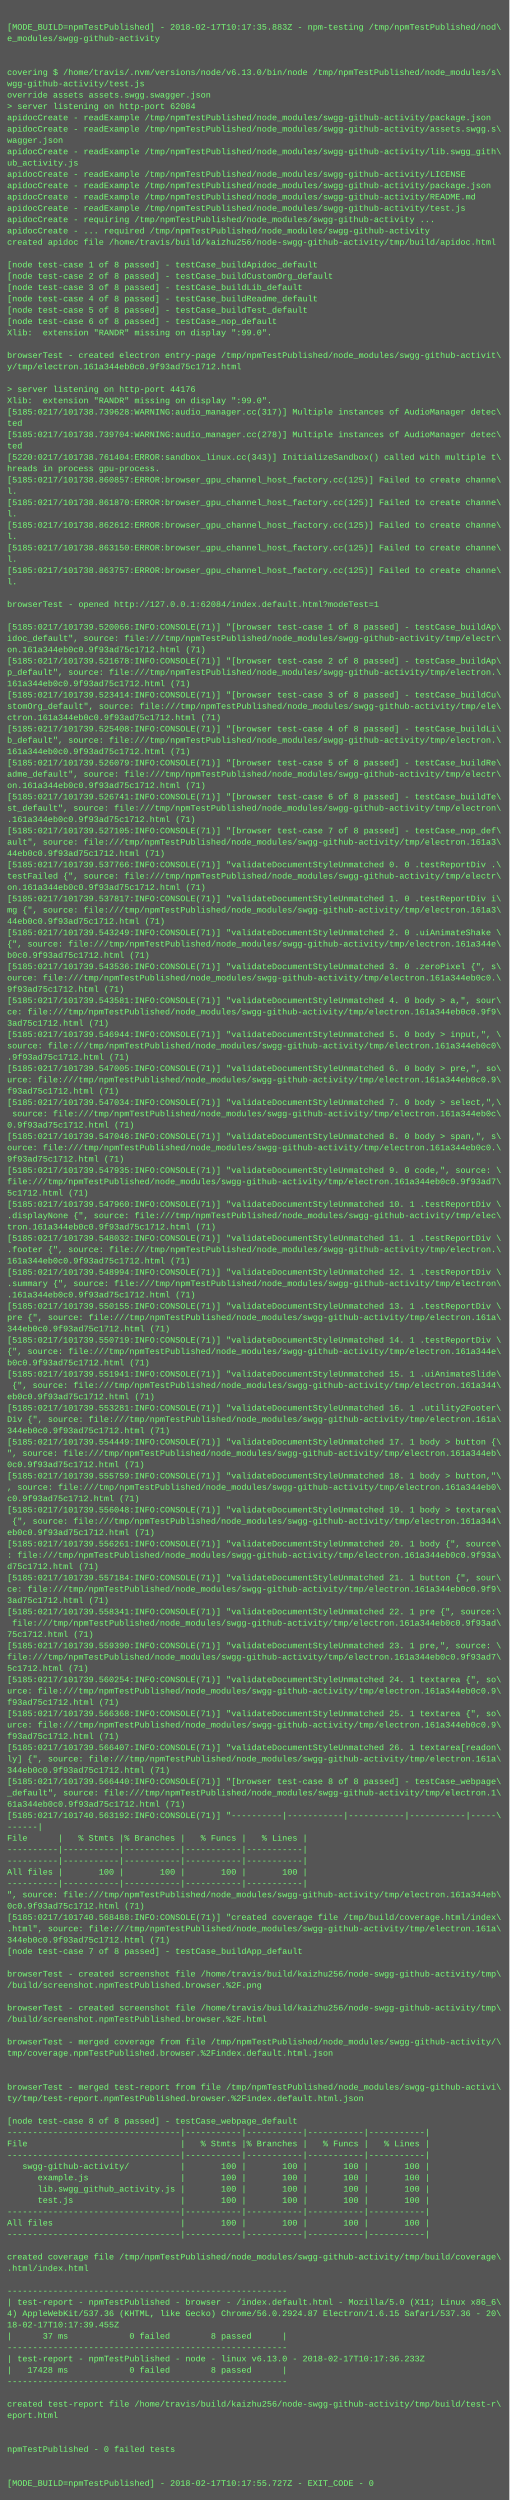
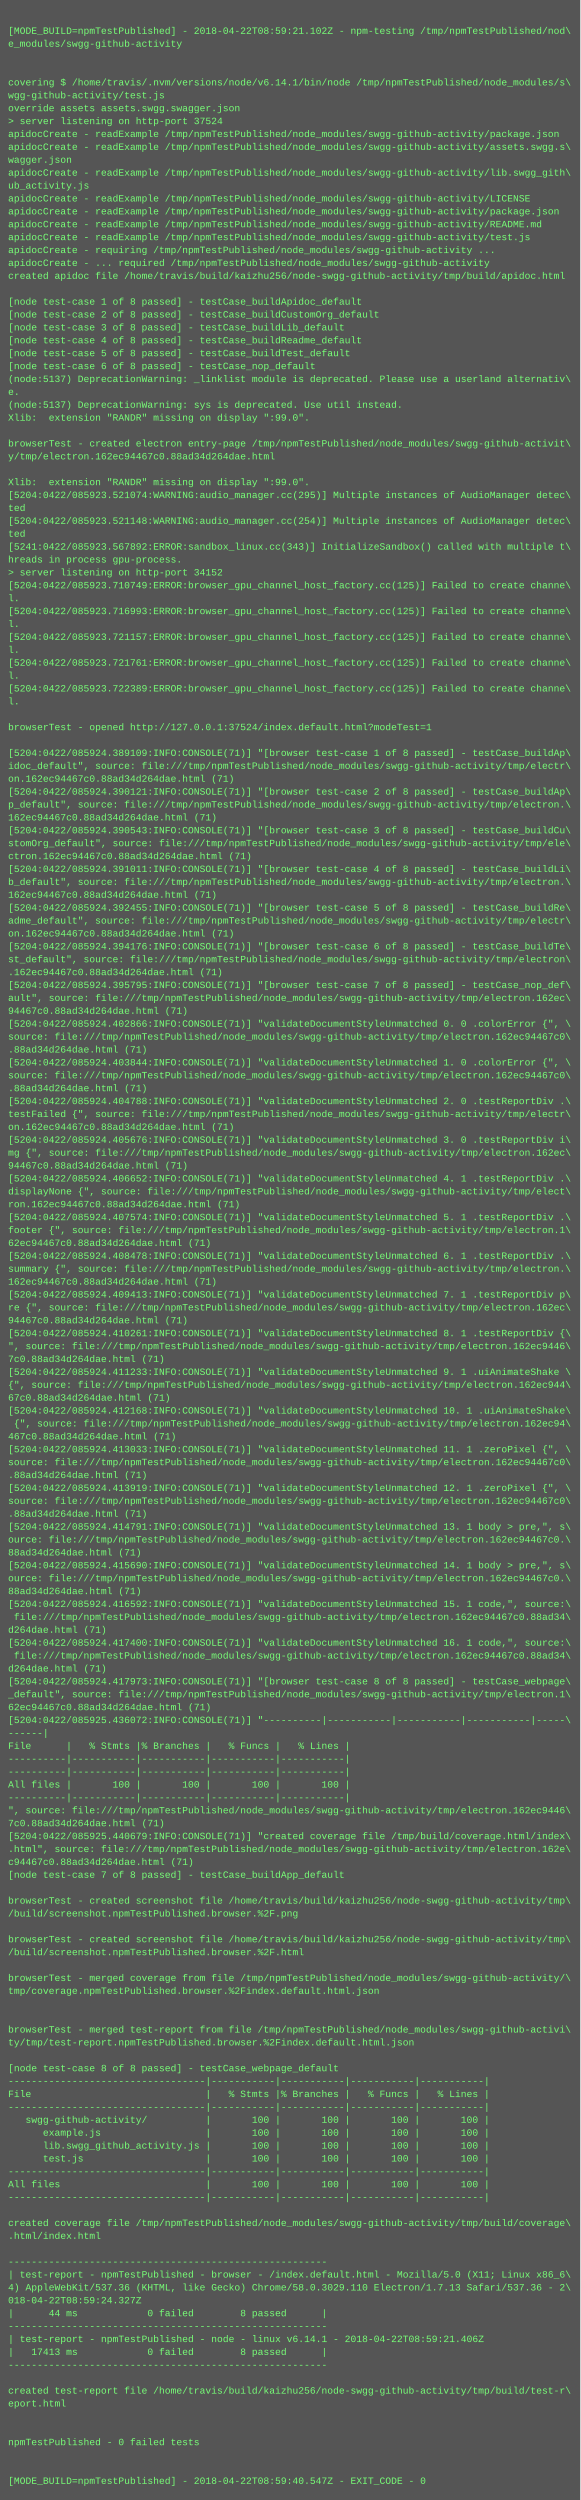
- <svg xmlns="http://www.w3.org/2000/svg" height="3534" width="720">
-   <rect height="3534" fill="#555" width="720" />
+ <svg xmlns="http://www.w3.org/2000/svg" height="3102" width="720">
+   <rect height="3102" fill="#555" width="720" />
  <text fill="#7f7" font-family="Courier New" font-size="12" xml:space="preserve">
    <tspan x="10" y="26" />
-     <tspan x="10" y="42">[MODE_BUILD=npmTestPublished] - 2018-02-17T10:17:35.883Z - npm-testing /tmp/npmTestPublished/nod\</tspan>
+     <tspan x="10" y="42">[MODE_BUILD=npmTestPublished] - 2018-04-22T08:59:21.102Z - npm-testing /tmp/npmTestPublished/nod\</tspan>
    <tspan x="10" y="58">e_modules/swgg-github-activity</tspan>
    <tspan x="10" y="74" />
    <tspan x="10" y="90" />
-     <tspan x="10" y="106">covering $ /home/travis/.nvm/versions/node/v6.13.0/bin/node /tmp/npmTestPublished/node_modules/s\</tspan>
+     <tspan x="10" y="106">covering $ /home/travis/.nvm/versions/node/v6.14.1/bin/node /tmp/npmTestPublished/node_modules/s\</tspan>
    <tspan x="10" y="122">wgg-github-activity/test.js</tspan>
    <tspan x="10" y="138">override assets assets.swgg.swagger.json</tspan>
-     <tspan x="10" y="154">&gt; server listening on http-port 62084</tspan>
+     <tspan x="10" y="154">&gt; server listening on http-port 37524</tspan>
    <tspan x="10" y="170">apidocCreate - readExample /tmp/npmTestPublished/node_modules/swgg-github-activity/package.json</tspan>
    <tspan x="10" y="186">apidocCreate - readExample /tmp/npmTestPublished/node_modules/swgg-github-activity/assets.swgg.s\</tspan>
    <tspan x="10" y="202">wagger.json</tspan>
    <tspan x="10" y="218">apidocCreate - readExample /tmp/npmTestPublished/node_modules/swgg-github-activity/lib.swgg_gith\</tspan>
    <tspan x="10" y="234">ub_activity.js</tspan>
    <tspan x="10" y="250">apidocCreate - readExample /tmp/npmTestPublished/node_modules/swgg-github-activity/LICENSE</tspan>
    <tspan x="10" y="266">apidocCreate - readExample /tmp/npmTestPublished/node_modules/swgg-github-activity/package.json</tspan>
    <tspan x="10" y="282">apidocCreate - readExample /tmp/npmTestPublished/node_modules/swgg-github-activity/README.md</tspan>
    <tspan x="10" y="298">apidocCreate - readExample /tmp/npmTestPublished/node_modules/swgg-github-activity/test.js</tspan>
    <tspan x="10" y="314">apidocCreate - requiring /tmp/npmTestPublished/node_modules/swgg-github-activity ...</tspan>
    <tspan x="10" y="330">apidocCreate - ... required /tmp/npmTestPublished/node_modules/swgg-github-activity</tspan>
    <tspan x="10" y="346">created apidoc file /home/travis/build/kaizhu256/node-swgg-github-activity/tmp/build/apidoc.html</tspan>
    <tspan x="10" y="362" />
    <tspan x="10" y="378">[node test-case 1 of 8 passed] - testCase_buildApidoc_default</tspan>
    <tspan x="10" y="394">[node test-case 2 of 8 passed] - testCase_buildCustomOrg_default</tspan>
    <tspan x="10" y="410">[node test-case 3 of 8 passed] - testCase_buildLib_default</tspan>
    <tspan x="10" y="426">[node test-case 4 of 8 passed] - testCase_buildReadme_default</tspan>
    <tspan x="10" y="442">[node test-case 5 of 8 passed] - testCase_buildTest_default</tspan>
    <tspan x="10" y="458">[node test-case 6 of 8 passed] - testCase_nop_default</tspan>
-     <tspan x="10" y="474">Xlib:  extension "RANDR" missing on display ":99.0".</tspan>
-     <tspan x="10" y="490" />
-     <tspan x="10" y="506">browserTest - created electron entry-page /tmp/npmTestPublished/node_modules/swgg-github-activit\</tspan>
-     <tspan x="10" y="522">y/tmp/electron.161a344eb0c0.9f93ad75c1712.html</tspan>
+     <tspan x="10" y="474">(node:5137) DeprecationWarning: _linklist module is deprecated. Please use a userland alternativ\</tspan>
+     <tspan x="10" y="490">e.</tspan>
+     <tspan x="10" y="506">(node:5137) DeprecationWarning: sys is deprecated. Use util instead.</tspan>
+     <tspan x="10" y="522">Xlib:  extension "RANDR" missing on display ":99.0".</tspan>
    <tspan x="10" y="538" />
-     <tspan x="10" y="554">&gt; server listening on http-port 44176</tspan>
-     <tspan x="10" y="570">Xlib:  extension "RANDR" missing on display ":99.0".</tspan>
-     <tspan x="10" y="586">[5185:0217/101738.739628:WARNING:audio_manager.cc(317)] Multiple instances of AudioManager detec\</tspan>
-     <tspan x="10" y="602">ted</tspan>
-     <tspan x="10" y="618">[5185:0217/101738.739704:WARNING:audio_manager.cc(278)] Multiple instances of AudioManager detec\</tspan>
+     <tspan x="10" y="554">browserTest - created electron entry-page /tmp/npmTestPublished/node_modules/swgg-github-activit\</tspan>
+     <tspan x="10" y="570">y/tmp/electron.162ec94467c0.88ad34d264dae.html</tspan>
+     <tspan x="10" y="586" />
+     <tspan x="10" y="602">Xlib:  extension "RANDR" missing on display ":99.0".</tspan>
+     <tspan x="10" y="618">[5204:0422/085923.521074:WARNING:audio_manager.cc(295)] Multiple instances of AudioManager detec\</tspan>
    <tspan x="10" y="634">ted</tspan>
-     <tspan x="10" y="650">[5220:0217/101738.761404:ERROR:sandbox_linux.cc(343)] InitializeSandbox() called with multiple t\</tspan>
-     <tspan x="10" y="666">hreads in process gpu-process. </tspan>
-     <tspan x="10" y="682">[5185:0217/101738.860857:ERROR:browser_gpu_channel_host_factory.cc(125)] Failed to create channe\</tspan>
-     <tspan x="10" y="698">l.</tspan>
-     <tspan x="10" y="714">[5185:0217/101738.861870:ERROR:browser_gpu_channel_host_factory.cc(125)] Failed to create channe\</tspan>
-     <tspan x="10" y="730">l.</tspan>
-     <tspan x="10" y="746">[5185:0217/101738.862612:ERROR:browser_gpu_channel_host_factory.cc(125)] Failed to create channe\</tspan>
-     <tspan x="10" y="762">l.</tspan>
-     <tspan x="10" y="778">[5185:0217/101738.863150:ERROR:browser_gpu_channel_host_factory.cc(125)] Failed to create channe\</tspan>
-     <tspan x="10" y="794">l.</tspan>
-     <tspan x="10" y="810">[5185:0217/101738.863757:ERROR:browser_gpu_channel_host_factory.cc(125)] Failed to create channe\</tspan>
-     <tspan x="10" y="826">l.</tspan>
-     <tspan x="10" y="842" />
-     <tspan x="10" y="858">browserTest - opened http://127.0.0.1:62084/index.default.html?modeTest=1</tspan>
-     <tspan x="10" y="874" />
-     <tspan x="10" y="890">[5185:0217/101739.520066:INFO:CONSOLE(71)] "[browser test-case 1 of 8 passed] - testCase_buildAp\</tspan>
-     <tspan x="10" y="906">idoc_default", source: file:///tmp/npmTestPublished/node_modules/swgg-github-activity/tmp/electr\</tspan>
-     <tspan x="10" y="922">on.161a344eb0c0.9f93ad75c1712.html (71)</tspan>
-     <tspan x="10" y="938">[5185:0217/101739.521678:INFO:CONSOLE(71)] "[browser test-case 2 of 8 passed] - testCase_buildAp\</tspan>
-     <tspan x="10" y="954">p_default", source: file:///tmp/npmTestPublished/node_modules/swgg-github-activity/tmp/electron.\</tspan>
-     <tspan x="10" y="970">161a344eb0c0.9f93ad75c1712.html (71)</tspan>
-     <tspan x="10" y="986">[5185:0217/101739.523414:INFO:CONSOLE(71)] "[browser test-case 3 of 8 passed] - testCase_buildCu\</tspan>
-     <tspan x="10" y="1002">stomOrg_default", source: file:///tmp/npmTestPublished/node_modules/swgg-github-activity/tmp/ele\</tspan>
-     <tspan x="10" y="1018">ctron.161a344eb0c0.9f93ad75c1712.html (71)</tspan>
-     <tspan x="10" y="1034">[5185:0217/101739.525408:INFO:CONSOLE(71)] "[browser test-case 4 of 8 passed] - testCase_buildLi\</tspan>
-     <tspan x="10" y="1050">b_default", source: file:///tmp/npmTestPublished/node_modules/swgg-github-activity/tmp/electron.\</tspan>
-     <tspan x="10" y="1066">161a344eb0c0.9f93ad75c1712.html (71)</tspan>
-     <tspan x="10" y="1082">[5185:0217/101739.526079:INFO:CONSOLE(71)] "[browser test-case 5 of 8 passed] - testCase_buildRe\</tspan>
-     <tspan x="10" y="1098">adme_default", source: file:///tmp/npmTestPublished/node_modules/swgg-github-activity/tmp/electr\</tspan>
-     <tspan x="10" y="1114">on.161a344eb0c0.9f93ad75c1712.html (71)</tspan>
-     <tspan x="10" y="1130">[5185:0217/101739.526741:INFO:CONSOLE(71)] "[browser test-case 6 of 8 passed] - testCase_buildTe\</tspan>
-     <tspan x="10" y="1146">st_default", source: file:///tmp/npmTestPublished/node_modules/swgg-github-activity/tmp/electron\</tspan>
-     <tspan x="10" y="1162">.161a344eb0c0.9f93ad75c1712.html (71)</tspan>
-     <tspan x="10" y="1178">[5185:0217/101739.527105:INFO:CONSOLE(71)] "[browser test-case 7 of 8 passed] - testCase_nop_def\</tspan>
-     <tspan x="10" y="1194">ault", source: file:///tmp/npmTestPublished/node_modules/swgg-github-activity/tmp/electron.161a3\</tspan>
-     <tspan x="10" y="1210">44eb0c0.9f93ad75c1712.html (71)</tspan>
-     <tspan x="10" y="1226">[5185:0217/101739.537766:INFO:CONSOLE(71)] "validateDocumentStyleUnmatched 0. 0 .testReportDiv .\</tspan>
-     <tspan x="10" y="1242">testFailed {", source: file:///tmp/npmTestPublished/node_modules/swgg-github-activity/tmp/electr\</tspan>
-     <tspan x="10" y="1258">on.161a344eb0c0.9f93ad75c1712.html (71)</tspan>
-     <tspan x="10" y="1274">[5185:0217/101739.537817:INFO:CONSOLE(71)] "validateDocumentStyleUnmatched 1. 0 .testReportDiv i\</tspan>
-     <tspan x="10" y="1290">mg {", source: file:///tmp/npmTestPublished/node_modules/swgg-github-activity/tmp/electron.161a3\</tspan>
-     <tspan x="10" y="1306">44eb0c0.9f93ad75c1712.html (71)</tspan>
-     <tspan x="10" y="1322">[5185:0217/101739.543249:INFO:CONSOLE(71)] "validateDocumentStyleUnmatched 2. 0 .uiAnimateShake \</tspan>
-     <tspan x="10" y="1338">{", source: file:///tmp/npmTestPublished/node_modules/swgg-github-activity/tmp/electron.161a344e\</tspan>
-     <tspan x="10" y="1354">b0c0.9f93ad75c1712.html (71)</tspan>
-     <tspan x="10" y="1370">[5185:0217/101739.543536:INFO:CONSOLE(71)] "validateDocumentStyleUnmatched 3. 0 .zeroPixel {", s\</tspan>
-     <tspan x="10" y="1386">ource: file:///tmp/npmTestPublished/node_modules/swgg-github-activity/tmp/electron.161a344eb0c0.\</tspan>
-     <tspan x="10" y="1402">9f93ad75c1712.html (71)</tspan>
-     <tspan x="10" y="1418">[5185:0217/101739.543581:INFO:CONSOLE(71)] "validateDocumentStyleUnmatched 4. 0 body &gt; a,", sour\</tspan>
-     <tspan x="10" y="1434">ce: file:///tmp/npmTestPublished/node_modules/swgg-github-activity/tmp/electron.161a344eb0c0.9f9\</tspan>
-     <tspan x="10" y="1450">3ad75c1712.html (71)</tspan>
-     <tspan x="10" y="1466">[5185:0217/101739.546944:INFO:CONSOLE(71)] "validateDocumentStyleUnmatched 5. 0 body &gt; input,", \</tspan>
-     <tspan x="10" y="1482">source: file:///tmp/npmTestPublished/node_modules/swgg-github-activity/tmp/electron.161a344eb0c0\</tspan>
-     <tspan x="10" y="1498">.9f93ad75c1712.html (71)</tspan>
-     <tspan x="10" y="1514">[5185:0217/101739.547005:INFO:CONSOLE(71)] "validateDocumentStyleUnmatched 6. 0 body &gt; pre,", so\</tspan>
-     <tspan x="10" y="1530">urce: file:///tmp/npmTestPublished/node_modules/swgg-github-activity/tmp/electron.161a344eb0c0.9\</tspan>
-     <tspan x="10" y="1546">f93ad75c1712.html (71)</tspan>
-     <tspan x="10" y="1562">[5185:0217/101739.547034:INFO:CONSOLE(71)] "validateDocumentStyleUnmatched 7. 0 body &gt; select,",\</tspan>
-     <tspan x="10" y="1578"> source: file:///tmp/npmTestPublished/node_modules/swgg-github-activity/tmp/electron.161a344eb0c\</tspan>
-     <tspan x="10" y="1594">0.9f93ad75c1712.html (71)</tspan>
-     <tspan x="10" y="1610">[5185:0217/101739.547046:INFO:CONSOLE(71)] "validateDocumentStyleUnmatched 8. 0 body &gt; span,", s\</tspan>
-     <tspan x="10" y="1626">ource: file:///tmp/npmTestPublished/node_modules/swgg-github-activity/tmp/electron.161a344eb0c0.\</tspan>
-     <tspan x="10" y="1642">9f93ad75c1712.html (71)</tspan>
-     <tspan x="10" y="1658">[5185:0217/101739.547935:INFO:CONSOLE(71)] "validateDocumentStyleUnmatched 9. 0 code,", source: \</tspan>
-     <tspan x="10" y="1674">file:///tmp/npmTestPublished/node_modules/swgg-github-activity/tmp/electron.161a344eb0c0.9f93ad7\</tspan>
-     <tspan x="10" y="1690">5c1712.html (71)</tspan>
-     <tspan x="10" y="1706">[5185:0217/101739.547960:INFO:CONSOLE(71)] "validateDocumentStyleUnmatched 10. 1 .testReportDiv \</tspan>
-     <tspan x="10" y="1722">.displayNone {", source: file:///tmp/npmTestPublished/node_modules/swgg-github-activity/tmp/elec\</tspan>
-     <tspan x="10" y="1738">tron.161a344eb0c0.9f93ad75c1712.html (71)</tspan>
-     <tspan x="10" y="1754">[5185:0217/101739.548032:INFO:CONSOLE(71)] "validateDocumentStyleUnmatched 11. 1 .testReportDiv \</tspan>
-     <tspan x="10" y="1770">.footer {", source: file:///tmp/npmTestPublished/node_modules/swgg-github-activity/tmp/electron.\</tspan>
-     <tspan x="10" y="1786">161a344eb0c0.9f93ad75c1712.html (71)</tspan>
-     <tspan x="10" y="1802">[5185:0217/101739.548994:INFO:CONSOLE(71)] "validateDocumentStyleUnmatched 12. 1 .testReportDiv \</tspan>
-     <tspan x="10" y="1818">.summary {", source: file:///tmp/npmTestPublished/node_modules/swgg-github-activity/tmp/electron\</tspan>
-     <tspan x="10" y="1834">.161a344eb0c0.9f93ad75c1712.html (71)</tspan>
-     <tspan x="10" y="1850">[5185:0217/101739.550155:INFO:CONSOLE(71)] "validateDocumentStyleUnmatched 13. 1 .testReportDiv \</tspan>
-     <tspan x="10" y="1866">pre {", source: file:///tmp/npmTestPublished/node_modules/swgg-github-activity/tmp/electron.161a\</tspan>
-     <tspan x="10" y="1882">344eb0c0.9f93ad75c1712.html (71)</tspan>
-     <tspan x="10" y="1898">[5185:0217/101739.550719:INFO:CONSOLE(71)] "validateDocumentStyleUnmatched 14. 1 .testReportDiv \</tspan>
-     <tspan x="10" y="1914">{", source: file:///tmp/npmTestPublished/node_modules/swgg-github-activity/tmp/electron.161a344e\</tspan>
-     <tspan x="10" y="1930">b0c0.9f93ad75c1712.html (71)</tspan>
-     <tspan x="10" y="1946">[5185:0217/101739.551941:INFO:CONSOLE(71)] "validateDocumentStyleUnmatched 15. 1 .uiAnimateSlide\</tspan>
-     <tspan x="10" y="1962"> {", source: file:///tmp/npmTestPublished/node_modules/swgg-github-activity/tmp/electron.161a344\</tspan>
-     <tspan x="10" y="1978">eb0c0.9f93ad75c1712.html (71)</tspan>
-     <tspan x="10" y="1994">[5185:0217/101739.553281:INFO:CONSOLE(71)] "validateDocumentStyleUnmatched 16. 1 .utility2Footer\</tspan>
-     <tspan x="10" y="2010">Div {", source: file:///tmp/npmTestPublished/node_modules/swgg-github-activity/tmp/electron.161a\</tspan>
-     <tspan x="10" y="2026">344eb0c0.9f93ad75c1712.html (71)</tspan>
-     <tspan x="10" y="2042">[5185:0217/101739.554449:INFO:CONSOLE(71)] "validateDocumentStyleUnmatched 17. 1 body &gt; button {\</tspan>
-     <tspan x="10" y="2058">", source: file:///tmp/npmTestPublished/node_modules/swgg-github-activity/tmp/electron.161a344eb\</tspan>
-     <tspan x="10" y="2074">0c0.9f93ad75c1712.html (71)</tspan>
-     <tspan x="10" y="2090">[5185:0217/101739.555759:INFO:CONSOLE(71)] "validateDocumentStyleUnmatched 18. 1 body &gt; button,"\</tspan>
-     <tspan x="10" y="2106">, source: file:///tmp/npmTestPublished/node_modules/swgg-github-activity/tmp/electron.161a344eb0\</tspan>
-     <tspan x="10" y="2122">c0.9f93ad75c1712.html (71)</tspan>
-     <tspan x="10" y="2138">[5185:0217/101739.556048:INFO:CONSOLE(71)] "validateDocumentStyleUnmatched 19. 1 body &gt; textarea\</tspan>
-     <tspan x="10" y="2154"> {", source: file:///tmp/npmTestPublished/node_modules/swgg-github-activity/tmp/electron.161a344\</tspan>
-     <tspan x="10" y="2170">eb0c0.9f93ad75c1712.html (71)</tspan>
-     <tspan x="10" y="2186">[5185:0217/101739.556261:INFO:CONSOLE(71)] "validateDocumentStyleUnmatched 20. 1 body {", source\</tspan>
-     <tspan x="10" y="2202">: file:///tmp/npmTestPublished/node_modules/swgg-github-activity/tmp/electron.161a344eb0c0.9f93a\</tspan>
-     <tspan x="10" y="2218">d75c1712.html (71)</tspan>
-     <tspan x="10" y="2234">[5185:0217/101739.557184:INFO:CONSOLE(71)] "validateDocumentStyleUnmatched 21. 1 button {", sour\</tspan>
-     <tspan x="10" y="2250">ce: file:///tmp/npmTestPublished/node_modules/swgg-github-activity/tmp/electron.161a344eb0c0.9f9\</tspan>
-     <tspan x="10" y="2266">3ad75c1712.html (71)</tspan>
-     <tspan x="10" y="2282">[5185:0217/101739.558341:INFO:CONSOLE(71)] "validateDocumentStyleUnmatched 22. 1 pre {", source:\</tspan>
-     <tspan x="10" y="2298"> file:///tmp/npmTestPublished/node_modules/swgg-github-activity/tmp/electron.161a344eb0c0.9f93ad\</tspan>
-     <tspan x="10" y="2314">75c1712.html (71)</tspan>
-     <tspan x="10" y="2330">[5185:0217/101739.559390:INFO:CONSOLE(71)] "validateDocumentStyleUnmatched 23. 1 pre,", source: \</tspan>
-     <tspan x="10" y="2346">file:///tmp/npmTestPublished/node_modules/swgg-github-activity/tmp/electron.161a344eb0c0.9f93ad7\</tspan>
-     <tspan x="10" y="2362">5c1712.html (71)</tspan>
-     <tspan x="10" y="2378">[5185:0217/101739.560254:INFO:CONSOLE(71)] "validateDocumentStyleUnmatched 24. 1 textarea {", so\</tspan>
-     <tspan x="10" y="2394">urce: file:///tmp/npmTestPublished/node_modules/swgg-github-activity/tmp/electron.161a344eb0c0.9\</tspan>
-     <tspan x="10" y="2410">f93ad75c1712.html (71)</tspan>
-     <tspan x="10" y="2426">[5185:0217/101739.566368:INFO:CONSOLE(71)] "validateDocumentStyleUnmatched 25. 1 textarea {", so\</tspan>
-     <tspan x="10" y="2442">urce: file:///tmp/npmTestPublished/node_modules/swgg-github-activity/tmp/electron.161a344eb0c0.9\</tspan>
-     <tspan x="10" y="2458">f93ad75c1712.html (71)</tspan>
-     <tspan x="10" y="2474">[5185:0217/101739.566407:INFO:CONSOLE(71)] "validateDocumentStyleUnmatched 26. 1 textarea[readon\</tspan>
-     <tspan x="10" y="2490">ly] {", source: file:///tmp/npmTestPublished/node_modules/swgg-github-activity/tmp/electron.161a\</tspan>
-     <tspan x="10" y="2506">344eb0c0.9f93ad75c1712.html (71)</tspan>
-     <tspan x="10" y="2522">[5185:0217/101739.566440:INFO:CONSOLE(71)] "[browser test-case 8 of 8 passed] - testCase_webpage\</tspan>
-     <tspan x="10" y="2538">_default", source: file:///tmp/npmTestPublished/node_modules/swgg-github-activity/tmp/electron.1\</tspan>
-     <tspan x="10" y="2554">61a344eb0c0.9f93ad75c1712.html (71)</tspan>
-     <tspan x="10" y="2570">[5185:0217/101740.563192:INFO:CONSOLE(71)] "----------|-----------|-----------|-----------|-----\</tspan>
-     <tspan x="10" y="2586">------|</tspan>
-     <tspan x="10" y="2602">File      |   % Stmts |% Branches |   % Funcs |   % Lines |</tspan>
-     <tspan x="10" y="2618">----------|-----------|-----------|-----------|-----------|</tspan>
-     <tspan x="10" y="2634">----------|-----------|-----------|-----------|-----------|</tspan>
-     <tspan x="10" y="2650">All files |       100 |       100 |       100 |       100 |</tspan>
-     <tspan x="10" y="2666">----------|-----------|-----------|-----------|-----------|</tspan>
-     <tspan x="10" y="2682">", source: file:///tmp/npmTestPublished/node_modules/swgg-github-activity/tmp/electron.161a344eb\</tspan>
-     <tspan x="10" y="2698">0c0.9f93ad75c1712.html (71)</tspan>
-     <tspan x="10" y="2714">[5185:0217/101740.568488:INFO:CONSOLE(71)] "created coverage file /tmp/build/coverage.html/index\</tspan>
-     <tspan x="10" y="2730">.html", source: file:///tmp/npmTestPublished/node_modules/swgg-github-activity/tmp/electron.161a\</tspan>
-     <tspan x="10" y="2746">344eb0c0.9f93ad75c1712.html (71)</tspan>
-     <tspan x="10" y="2762">[node test-case 7 of 8 passed] - testCase_buildApp_default</tspan>
-     <tspan x="10" y="2778" />
-     <tspan x="10" y="2794">browserTest - created screenshot file /home/travis/build/kaizhu256/node-swgg-github-activity/tmp\</tspan>
-     <tspan x="10" y="2810">/build/screenshot.npmTestPublished.browser.%2F.png</tspan>
-     <tspan x="10" y="2826" />
-     <tspan x="10" y="2842">browserTest - created screenshot file /home/travis/build/kaizhu256/node-swgg-github-activity/tmp\</tspan>
-     <tspan x="10" y="2858">/build/screenshot.npmTestPublished.browser.%2F.html</tspan>
-     <tspan x="10" y="2874" />
-     <tspan x="10" y="2890">browserTest - merged coverage from file /tmp/npmTestPublished/node_modules/swgg-github-activity/\</tspan>
-     <tspan x="10" y="2906">tmp/coverage.npmTestPublished.browser.%2Findex.default.html.json</tspan>
-     <tspan x="10" y="2922" />
-     <tspan x="10" y="2938" />
-     <tspan x="10" y="2954">browserTest - merged test-report from file /tmp/npmTestPublished/node_modules/swgg-github-activi\</tspan>
-     <tspan x="10" y="2970">ty/tmp/test-report.npmTestPublished.browser.%2Findex.default.html.json</tspan>
-     <tspan x="10" y="2986" />
-     <tspan x="10" y="3002">[node test-case 8 of 8 passed] - testCase_webpage_default</tspan>
-     <tspan x="10" y="3018">----------------------------------|-----------|-----------|-----------|-----------|</tspan>
-     <tspan x="10" y="3034">File                              |   % Stmts |% Branches |   % Funcs |   % Lines |</tspan>
-     <tspan x="10" y="3050">----------------------------------|-----------|-----------|-----------|-----------|</tspan>
-     <tspan x="10" y="3066">   swgg-github-activity/          |       100 |       100 |       100 |       100 |</tspan>
-     <tspan x="10" y="3082">      example.js                  |       100 |       100 |       100 |       100 |</tspan>
-     <tspan x="10" y="3098">      lib.swgg_github_activity.js |       100 |       100 |       100 |       100 |</tspan>
-     <tspan x="10" y="3114">      test.js                     |       100 |       100 |       100 |       100 |</tspan>
-     <tspan x="10" y="3130">----------------------------------|-----------|-----------|-----------|-----------|</tspan>
-     <tspan x="10" y="3146">All files                         |       100 |       100 |       100 |       100 |</tspan>
-     <tspan x="10" y="3162">----------------------------------|-----------|-----------|-----------|-----------|</tspan>
-     <tspan x="10" y="3178" />
-     <tspan x="10" y="3194">created coverage file /tmp/npmTestPublished/node_modules/swgg-github-activity/tmp/build/coverage\</tspan>
-     <tspan x="10" y="3210">.html/index.html</tspan>
-     <tspan x="10" y="3226" />
-     <tspan x="10" y="3242">-------------------------------------------------------</tspan>
-     <tspan x="10" y="3258">| test-report - npmTestPublished - browser - /index.default.html - Mozilla/5.0 (X11; Linux x86_6\</tspan>
-     <tspan x="10" y="3274">4) AppleWebKit/537.36 (KHTML, like Gecko) Chrome/56.0.2924.87 Electron/1.6.15 Safari/537.36 - 20\</tspan>
-     <tspan x="10" y="3290">18-02-17T10:17:39.455Z</tspan>
-     <tspan x="10" y="3306">|      37 ms            0 failed        8 passed      |</tspan>
-     <tspan x="10" y="3322">-------------------------------------------------------</tspan>
-     <tspan x="10" y="3338">| test-report - npmTestPublished - node - linux v6.13.0 - 2018-02-17T10:17:36.233Z</tspan>
-     <tspan x="10" y="3354">|   17428 ms            0 failed        8 passed      |</tspan>
-     <tspan x="10" y="3370">-------------------------------------------------------</tspan>
-     <tspan x="10" y="3386" />
-     <tspan x="10" y="3402">created test-report file /home/travis/build/kaizhu256/node-swgg-github-activity/tmp/build/test-r\</tspan>
-     <tspan x="10" y="3418">eport.html</tspan>
-     <tspan x="10" y="3434" />
-     <tspan x="10" y="3450" />
-     <tspan x="10" y="3466">npmTestPublished - 0 failed tests</tspan>
-     <tspan x="10" y="3482" />
-     <tspan x="10" y="3498" />
-     <tspan x="10" y="3514">[MODE_BUILD=npmTestPublished] - 2018-02-17T10:17:55.727Z - EXIT_CODE - 0</tspan>
+     <tspan x="10" y="650">[5204:0422/085923.521148:WARNING:audio_manager.cc(254)] Multiple instances of AudioManager detec\</tspan>
+     <tspan x="10" y="666">ted</tspan>
+     <tspan x="10" y="682">[5241:0422/085923.567892:ERROR:sandbox_linux.cc(343)] InitializeSandbox() called with multiple t\</tspan>
+     <tspan x="10" y="698">hreads in process gpu-process. </tspan>
+     <tspan x="10" y="714">&gt; server listening on http-port 34152</tspan>
+     <tspan x="10" y="730">[5204:0422/085923.710749:ERROR:browser_gpu_channel_host_factory.cc(125)] Failed to create channe\</tspan>
+     <tspan x="10" y="746">l.</tspan>
+     <tspan x="10" y="762">[5204:0422/085923.716993:ERROR:browser_gpu_channel_host_factory.cc(125)] Failed to create channe\</tspan>
+     <tspan x="10" y="778">l.</tspan>
+     <tspan x="10" y="794">[5204:0422/085923.721157:ERROR:browser_gpu_channel_host_factory.cc(125)] Failed to create channe\</tspan>
+     <tspan x="10" y="810">l.</tspan>
+     <tspan x="10" y="826">[5204:0422/085923.721761:ERROR:browser_gpu_channel_host_factory.cc(125)] Failed to create channe\</tspan>
+     <tspan x="10" y="842">l.</tspan>
+     <tspan x="10" y="858">[5204:0422/085923.722389:ERROR:browser_gpu_channel_host_factory.cc(125)] Failed to create channe\</tspan>
+     <tspan x="10" y="874">l.</tspan>
+     <tspan x="10" y="890" />
+     <tspan x="10" y="906">browserTest - opened http://127.0.0.1:37524/index.default.html?modeTest=1</tspan>
+     <tspan x="10" y="922" />
+     <tspan x="10" y="938">[5204:0422/085924.389109:INFO:CONSOLE(71)] "[browser test-case 1 of 8 passed] - testCase_buildAp\</tspan>
+     <tspan x="10" y="954">idoc_default", source: file:///tmp/npmTestPublished/node_modules/swgg-github-activity/tmp/electr\</tspan>
+     <tspan x="10" y="970">on.162ec94467c0.88ad34d264dae.html (71)</tspan>
+     <tspan x="10" y="986">[5204:0422/085924.390121:INFO:CONSOLE(71)] "[browser test-case 2 of 8 passed] - testCase_buildAp\</tspan>
+     <tspan x="10" y="1002">p_default", source: file:///tmp/npmTestPublished/node_modules/swgg-github-activity/tmp/electron.\</tspan>
+     <tspan x="10" y="1018">162ec94467c0.88ad34d264dae.html (71)</tspan>
+     <tspan x="10" y="1034">[5204:0422/085924.390543:INFO:CONSOLE(71)] "[browser test-case 3 of 8 passed] - testCase_buildCu\</tspan>
+     <tspan x="10" y="1050">stomOrg_default", source: file:///tmp/npmTestPublished/node_modules/swgg-github-activity/tmp/ele\</tspan>
+     <tspan x="10" y="1066">ctron.162ec94467c0.88ad34d264dae.html (71)</tspan>
+     <tspan x="10" y="1082">[5204:0422/085924.391011:INFO:CONSOLE(71)] "[browser test-case 4 of 8 passed] - testCase_buildLi\</tspan>
+     <tspan x="10" y="1098">b_default", source: file:///tmp/npmTestPublished/node_modules/swgg-github-activity/tmp/electron.\</tspan>
+     <tspan x="10" y="1114">162ec94467c0.88ad34d264dae.html (71)</tspan>
+     <tspan x="10" y="1130">[5204:0422/085924.392455:INFO:CONSOLE(71)] "[browser test-case 5 of 8 passed] - testCase_buildRe\</tspan>
+     <tspan x="10" y="1146">adme_default", source: file:///tmp/npmTestPublished/node_modules/swgg-github-activity/tmp/electr\</tspan>
+     <tspan x="10" y="1162">on.162ec94467c0.88ad34d264dae.html (71)</tspan>
+     <tspan x="10" y="1178">[5204:0422/085924.394176:INFO:CONSOLE(71)] "[browser test-case 6 of 8 passed] - testCase_buildTe\</tspan>
+     <tspan x="10" y="1194">st_default", source: file:///tmp/npmTestPublished/node_modules/swgg-github-activity/tmp/electron\</tspan>
+     <tspan x="10" y="1210">.162ec94467c0.88ad34d264dae.html (71)</tspan>
+     <tspan x="10" y="1226">[5204:0422/085924.395795:INFO:CONSOLE(71)] "[browser test-case 7 of 8 passed] - testCase_nop_def\</tspan>
+     <tspan x="10" y="1242">ault", source: file:///tmp/npmTestPublished/node_modules/swgg-github-activity/tmp/electron.162ec\</tspan>
+     <tspan x="10" y="1258">94467c0.88ad34d264dae.html (71)</tspan>
+     <tspan x="10" y="1274">[5204:0422/085924.402866:INFO:CONSOLE(71)] "validateDocumentStyleUnmatched 0. 0 .colorError {", \</tspan>
+     <tspan x="10" y="1290">source: file:///tmp/npmTestPublished/node_modules/swgg-github-activity/tmp/electron.162ec94467c0\</tspan>
+     <tspan x="10" y="1306">.88ad34d264dae.html (71)</tspan>
+     <tspan x="10" y="1322">[5204:0422/085924.403844:INFO:CONSOLE(71)] "validateDocumentStyleUnmatched 1. 0 .colorError {", \</tspan>
+     <tspan x="10" y="1338">source: file:///tmp/npmTestPublished/node_modules/swgg-github-activity/tmp/electron.162ec94467c0\</tspan>
+     <tspan x="10" y="1354">.88ad34d264dae.html (71)</tspan>
+     <tspan x="10" y="1370">[5204:0422/085924.404788:INFO:CONSOLE(71)] "validateDocumentStyleUnmatched 2. 0 .testReportDiv .\</tspan>
+     <tspan x="10" y="1386">testFailed {", source: file:///tmp/npmTestPublished/node_modules/swgg-github-activity/tmp/electr\</tspan>
+     <tspan x="10" y="1402">on.162ec94467c0.88ad34d264dae.html (71)</tspan>
+     <tspan x="10" y="1418">[5204:0422/085924.405676:INFO:CONSOLE(71)] "validateDocumentStyleUnmatched 3. 0 .testReportDiv i\</tspan>
+     <tspan x="10" y="1434">mg {", source: file:///tmp/npmTestPublished/node_modules/swgg-github-activity/tmp/electron.162ec\</tspan>
+     <tspan x="10" y="1450">94467c0.88ad34d264dae.html (71)</tspan>
+     <tspan x="10" y="1466">[5204:0422/085924.406652:INFO:CONSOLE(71)] "validateDocumentStyleUnmatched 4. 1 .testReportDiv .\</tspan>
+     <tspan x="10" y="1482">displayNone {", source: file:///tmp/npmTestPublished/node_modules/swgg-github-activity/tmp/elect\</tspan>
+     <tspan x="10" y="1498">ron.162ec94467c0.88ad34d264dae.html (71)</tspan>
+     <tspan x="10" y="1514">[5204:0422/085924.407574:INFO:CONSOLE(71)] "validateDocumentStyleUnmatched 5. 1 .testReportDiv .\</tspan>
+     <tspan x="10" y="1530">footer {", source: file:///tmp/npmTestPublished/node_modules/swgg-github-activity/tmp/electron.1\</tspan>
+     <tspan x="10" y="1546">62ec94467c0.88ad34d264dae.html (71)</tspan>
+     <tspan x="10" y="1562">[5204:0422/085924.408478:INFO:CONSOLE(71)] "validateDocumentStyleUnmatched 6. 1 .testReportDiv .\</tspan>
+     <tspan x="10" y="1578">summary {", source: file:///tmp/npmTestPublished/node_modules/swgg-github-activity/tmp/electron.\</tspan>
+     <tspan x="10" y="1594">162ec94467c0.88ad34d264dae.html (71)</tspan>
+     <tspan x="10" y="1610">[5204:0422/085924.409413:INFO:CONSOLE(71)] "validateDocumentStyleUnmatched 7. 1 .testReportDiv p\</tspan>
+     <tspan x="10" y="1626">re {", source: file:///tmp/npmTestPublished/node_modules/swgg-github-activity/tmp/electron.162ec\</tspan>
+     <tspan x="10" y="1642">94467c0.88ad34d264dae.html (71)</tspan>
+     <tspan x="10" y="1658">[5204:0422/085924.410261:INFO:CONSOLE(71)] "validateDocumentStyleUnmatched 8. 1 .testReportDiv {\</tspan>
+     <tspan x="10" y="1674">", source: file:///tmp/npmTestPublished/node_modules/swgg-github-activity/tmp/electron.162ec9446\</tspan>
+     <tspan x="10" y="1690">7c0.88ad34d264dae.html (71)</tspan>
+     <tspan x="10" y="1706">[5204:0422/085924.411233:INFO:CONSOLE(71)] "validateDocumentStyleUnmatched 9. 1 .uiAnimateShake \</tspan>
+     <tspan x="10" y="1722">{", source: file:///tmp/npmTestPublished/node_modules/swgg-github-activity/tmp/electron.162ec944\</tspan>
+     <tspan x="10" y="1738">67c0.88ad34d264dae.html (71)</tspan>
+     <tspan x="10" y="1754">[5204:0422/085924.412168:INFO:CONSOLE(71)] "validateDocumentStyleUnmatched 10. 1 .uiAnimateShake\</tspan>
+     <tspan x="10" y="1770"> {", source: file:///tmp/npmTestPublished/node_modules/swgg-github-activity/tmp/electron.162ec94\</tspan>
+     <tspan x="10" y="1786">467c0.88ad34d264dae.html (71)</tspan>
+     <tspan x="10" y="1802">[5204:0422/085924.413033:INFO:CONSOLE(71)] "validateDocumentStyleUnmatched 11. 1 .zeroPixel {", \</tspan>
+     <tspan x="10" y="1818">source: file:///tmp/npmTestPublished/node_modules/swgg-github-activity/tmp/electron.162ec94467c0\</tspan>
+     <tspan x="10" y="1834">.88ad34d264dae.html (71)</tspan>
+     <tspan x="10" y="1850">[5204:0422/085924.413919:INFO:CONSOLE(71)] "validateDocumentStyleUnmatched 12. 1 .zeroPixel {", \</tspan>
+     <tspan x="10" y="1866">source: file:///tmp/npmTestPublished/node_modules/swgg-github-activity/tmp/electron.162ec94467c0\</tspan>
+     <tspan x="10" y="1882">.88ad34d264dae.html (71)</tspan>
+     <tspan x="10" y="1898">[5204:0422/085924.414791:INFO:CONSOLE(71)] "validateDocumentStyleUnmatched 13. 1 body &gt; pre,", s\</tspan>
+     <tspan x="10" y="1914">ource: file:///tmp/npmTestPublished/node_modules/swgg-github-activity/tmp/electron.162ec94467c0.\</tspan>
+     <tspan x="10" y="1930">88ad34d264dae.html (71)</tspan>
+     <tspan x="10" y="1946">[5204:0422/085924.415690:INFO:CONSOLE(71)] "validateDocumentStyleUnmatched 14. 1 body &gt; pre,", s\</tspan>
+     <tspan x="10" y="1962">ource: file:///tmp/npmTestPublished/node_modules/swgg-github-activity/tmp/electron.162ec94467c0.\</tspan>
+     <tspan x="10" y="1978">88ad34d264dae.html (71)</tspan>
+     <tspan x="10" y="1994">[5204:0422/085924.416592:INFO:CONSOLE(71)] "validateDocumentStyleUnmatched 15. 1 code,", source:\</tspan>
+     <tspan x="10" y="2010"> file:///tmp/npmTestPublished/node_modules/swgg-github-activity/tmp/electron.162ec94467c0.88ad34\</tspan>
+     <tspan x="10" y="2026">d264dae.html (71)</tspan>
+     <tspan x="10" y="2042">[5204:0422/085924.417400:INFO:CONSOLE(71)] "validateDocumentStyleUnmatched 16. 1 code,", source:\</tspan>
+     <tspan x="10" y="2058"> file:///tmp/npmTestPublished/node_modules/swgg-github-activity/tmp/electron.162ec94467c0.88ad34\</tspan>
+     <tspan x="10" y="2074">d264dae.html (71)</tspan>
+     <tspan x="10" y="2090">[5204:0422/085924.417973:INFO:CONSOLE(71)] "[browser test-case 8 of 8 passed] - testCase_webpage\</tspan>
+     <tspan x="10" y="2106">_default", source: file:///tmp/npmTestPublished/node_modules/swgg-github-activity/tmp/electron.1\</tspan>
+     <tspan x="10" y="2122">62ec94467c0.88ad34d264dae.html (71)</tspan>
+     <tspan x="10" y="2138">[5204:0422/085925.436072:INFO:CONSOLE(71)] "----------|-----------|-----------|-----------|-----\</tspan>
+     <tspan x="10" y="2154">------|</tspan>
+     <tspan x="10" y="2170">File      |   % Stmts |% Branches |   % Funcs |   % Lines |</tspan>
+     <tspan x="10" y="2186">----------|-----------|-----------|-----------|-----------|</tspan>
+     <tspan x="10" y="2202">----------|-----------|-----------|-----------|-----------|</tspan>
+     <tspan x="10" y="2218">All files |       100 |       100 |       100 |       100 |</tspan>
+     <tspan x="10" y="2234">----------|-----------|-----------|-----------|-----------|</tspan>
+     <tspan x="10" y="2250">", source: file:///tmp/npmTestPublished/node_modules/swgg-github-activity/tmp/electron.162ec9446\</tspan>
+     <tspan x="10" y="2266">7c0.88ad34d264dae.html (71)</tspan>
+     <tspan x="10" y="2282">[5204:0422/085925.440679:INFO:CONSOLE(71)] "created coverage file /tmp/build/coverage.html/index\</tspan>
+     <tspan x="10" y="2298">.html", source: file:///tmp/npmTestPublished/node_modules/swgg-github-activity/tmp/electron.162e\</tspan>
+     <tspan x="10" y="2314">c94467c0.88ad34d264dae.html (71)</tspan>
+     <tspan x="10" y="2330">[node test-case 7 of 8 passed] - testCase_buildApp_default</tspan>
+     <tspan x="10" y="2346" />
+     <tspan x="10" y="2362">browserTest - created screenshot file /home/travis/build/kaizhu256/node-swgg-github-activity/tmp\</tspan>
+     <tspan x="10" y="2378">/build/screenshot.npmTestPublished.browser.%2F.png</tspan>
+     <tspan x="10" y="2394" />
+     <tspan x="10" y="2410">browserTest - created screenshot file /home/travis/build/kaizhu256/node-swgg-github-activity/tmp\</tspan>
+     <tspan x="10" y="2426">/build/screenshot.npmTestPublished.browser.%2F.html</tspan>
+     <tspan x="10" y="2442" />
+     <tspan x="10" y="2458">browserTest - merged coverage from file /tmp/npmTestPublished/node_modules/swgg-github-activity/\</tspan>
+     <tspan x="10" y="2474">tmp/coverage.npmTestPublished.browser.%2Findex.default.html.json</tspan>
+     <tspan x="10" y="2490" />
+     <tspan x="10" y="2506" />
+     <tspan x="10" y="2522">browserTest - merged test-report from file /tmp/npmTestPublished/node_modules/swgg-github-activi\</tspan>
+     <tspan x="10" y="2538">ty/tmp/test-report.npmTestPublished.browser.%2Findex.default.html.json</tspan>
+     <tspan x="10" y="2554" />
+     <tspan x="10" y="2570">[node test-case 8 of 8 passed] - testCase_webpage_default</tspan>
+     <tspan x="10" y="2586">----------------------------------|-----------|-----------|-----------|-----------|</tspan>
+     <tspan x="10" y="2602">File                              |   % Stmts |% Branches |   % Funcs |   % Lines |</tspan>
+     <tspan x="10" y="2618">----------------------------------|-----------|-----------|-----------|-----------|</tspan>
+     <tspan x="10" y="2634">   swgg-github-activity/          |       100 |       100 |       100 |       100 |</tspan>
+     <tspan x="10" y="2650">      example.js                  |       100 |       100 |       100 |       100 |</tspan>
+     <tspan x="10" y="2666">      lib.swgg_github_activity.js |       100 |       100 |       100 |       100 |</tspan>
+     <tspan x="10" y="2682">      test.js                     |       100 |       100 |       100 |       100 |</tspan>
+     <tspan x="10" y="2698">----------------------------------|-----------|-----------|-----------|-----------|</tspan>
+     <tspan x="10" y="2714">All files                         |       100 |       100 |       100 |       100 |</tspan>
+     <tspan x="10" y="2730">----------------------------------|-----------|-----------|-----------|-----------|</tspan>
+     <tspan x="10" y="2746" />
+     <tspan x="10" y="2762">created coverage file /tmp/npmTestPublished/node_modules/swgg-github-activity/tmp/build/coverage\</tspan>
+     <tspan x="10" y="2778">.html/index.html</tspan>
+     <tspan x="10" y="2794" />
+     <tspan x="10" y="2810">-------------------------------------------------------</tspan>
+     <tspan x="10" y="2826">| test-report - npmTestPublished - browser - /index.default.html - Mozilla/5.0 (X11; Linux x86_6\</tspan>
+     <tspan x="10" y="2842">4) AppleWebKit/537.36 (KHTML, like Gecko) Chrome/58.0.3029.110 Electron/1.7.13 Safari/537.36 - 2\</tspan>
+     <tspan x="10" y="2858">018-04-22T08:59:24.327Z</tspan>
+     <tspan x="10" y="2874">|      44 ms            0 failed        8 passed      |</tspan>
+     <tspan x="10" y="2890">-------------------------------------------------------</tspan>
+     <tspan x="10" y="2906">| test-report - npmTestPublished - node - linux v6.14.1 - 2018-04-22T08:59:21.406Z</tspan>
+     <tspan x="10" y="2922">|   17413 ms            0 failed        8 passed      |</tspan>
+     <tspan x="10" y="2938">-------------------------------------------------------</tspan>
+     <tspan x="10" y="2954" />
+     <tspan x="10" y="2970">created test-report file /home/travis/build/kaizhu256/node-swgg-github-activity/tmp/build/test-r\</tspan>
+     <tspan x="10" y="2986">eport.html</tspan>
+     <tspan x="10" y="3002" />
+     <tspan x="10" y="3018" />
+     <tspan x="10" y="3034">npmTestPublished - 0 failed tests</tspan>
+     <tspan x="10" y="3050" />
+     <tspan x="10" y="3066" />
+     <tspan x="10" y="3082">[MODE_BUILD=npmTestPublished] - 2018-04-22T08:59:40.547Z - EXIT_CODE - 0</tspan>
  </text>
</svg>
